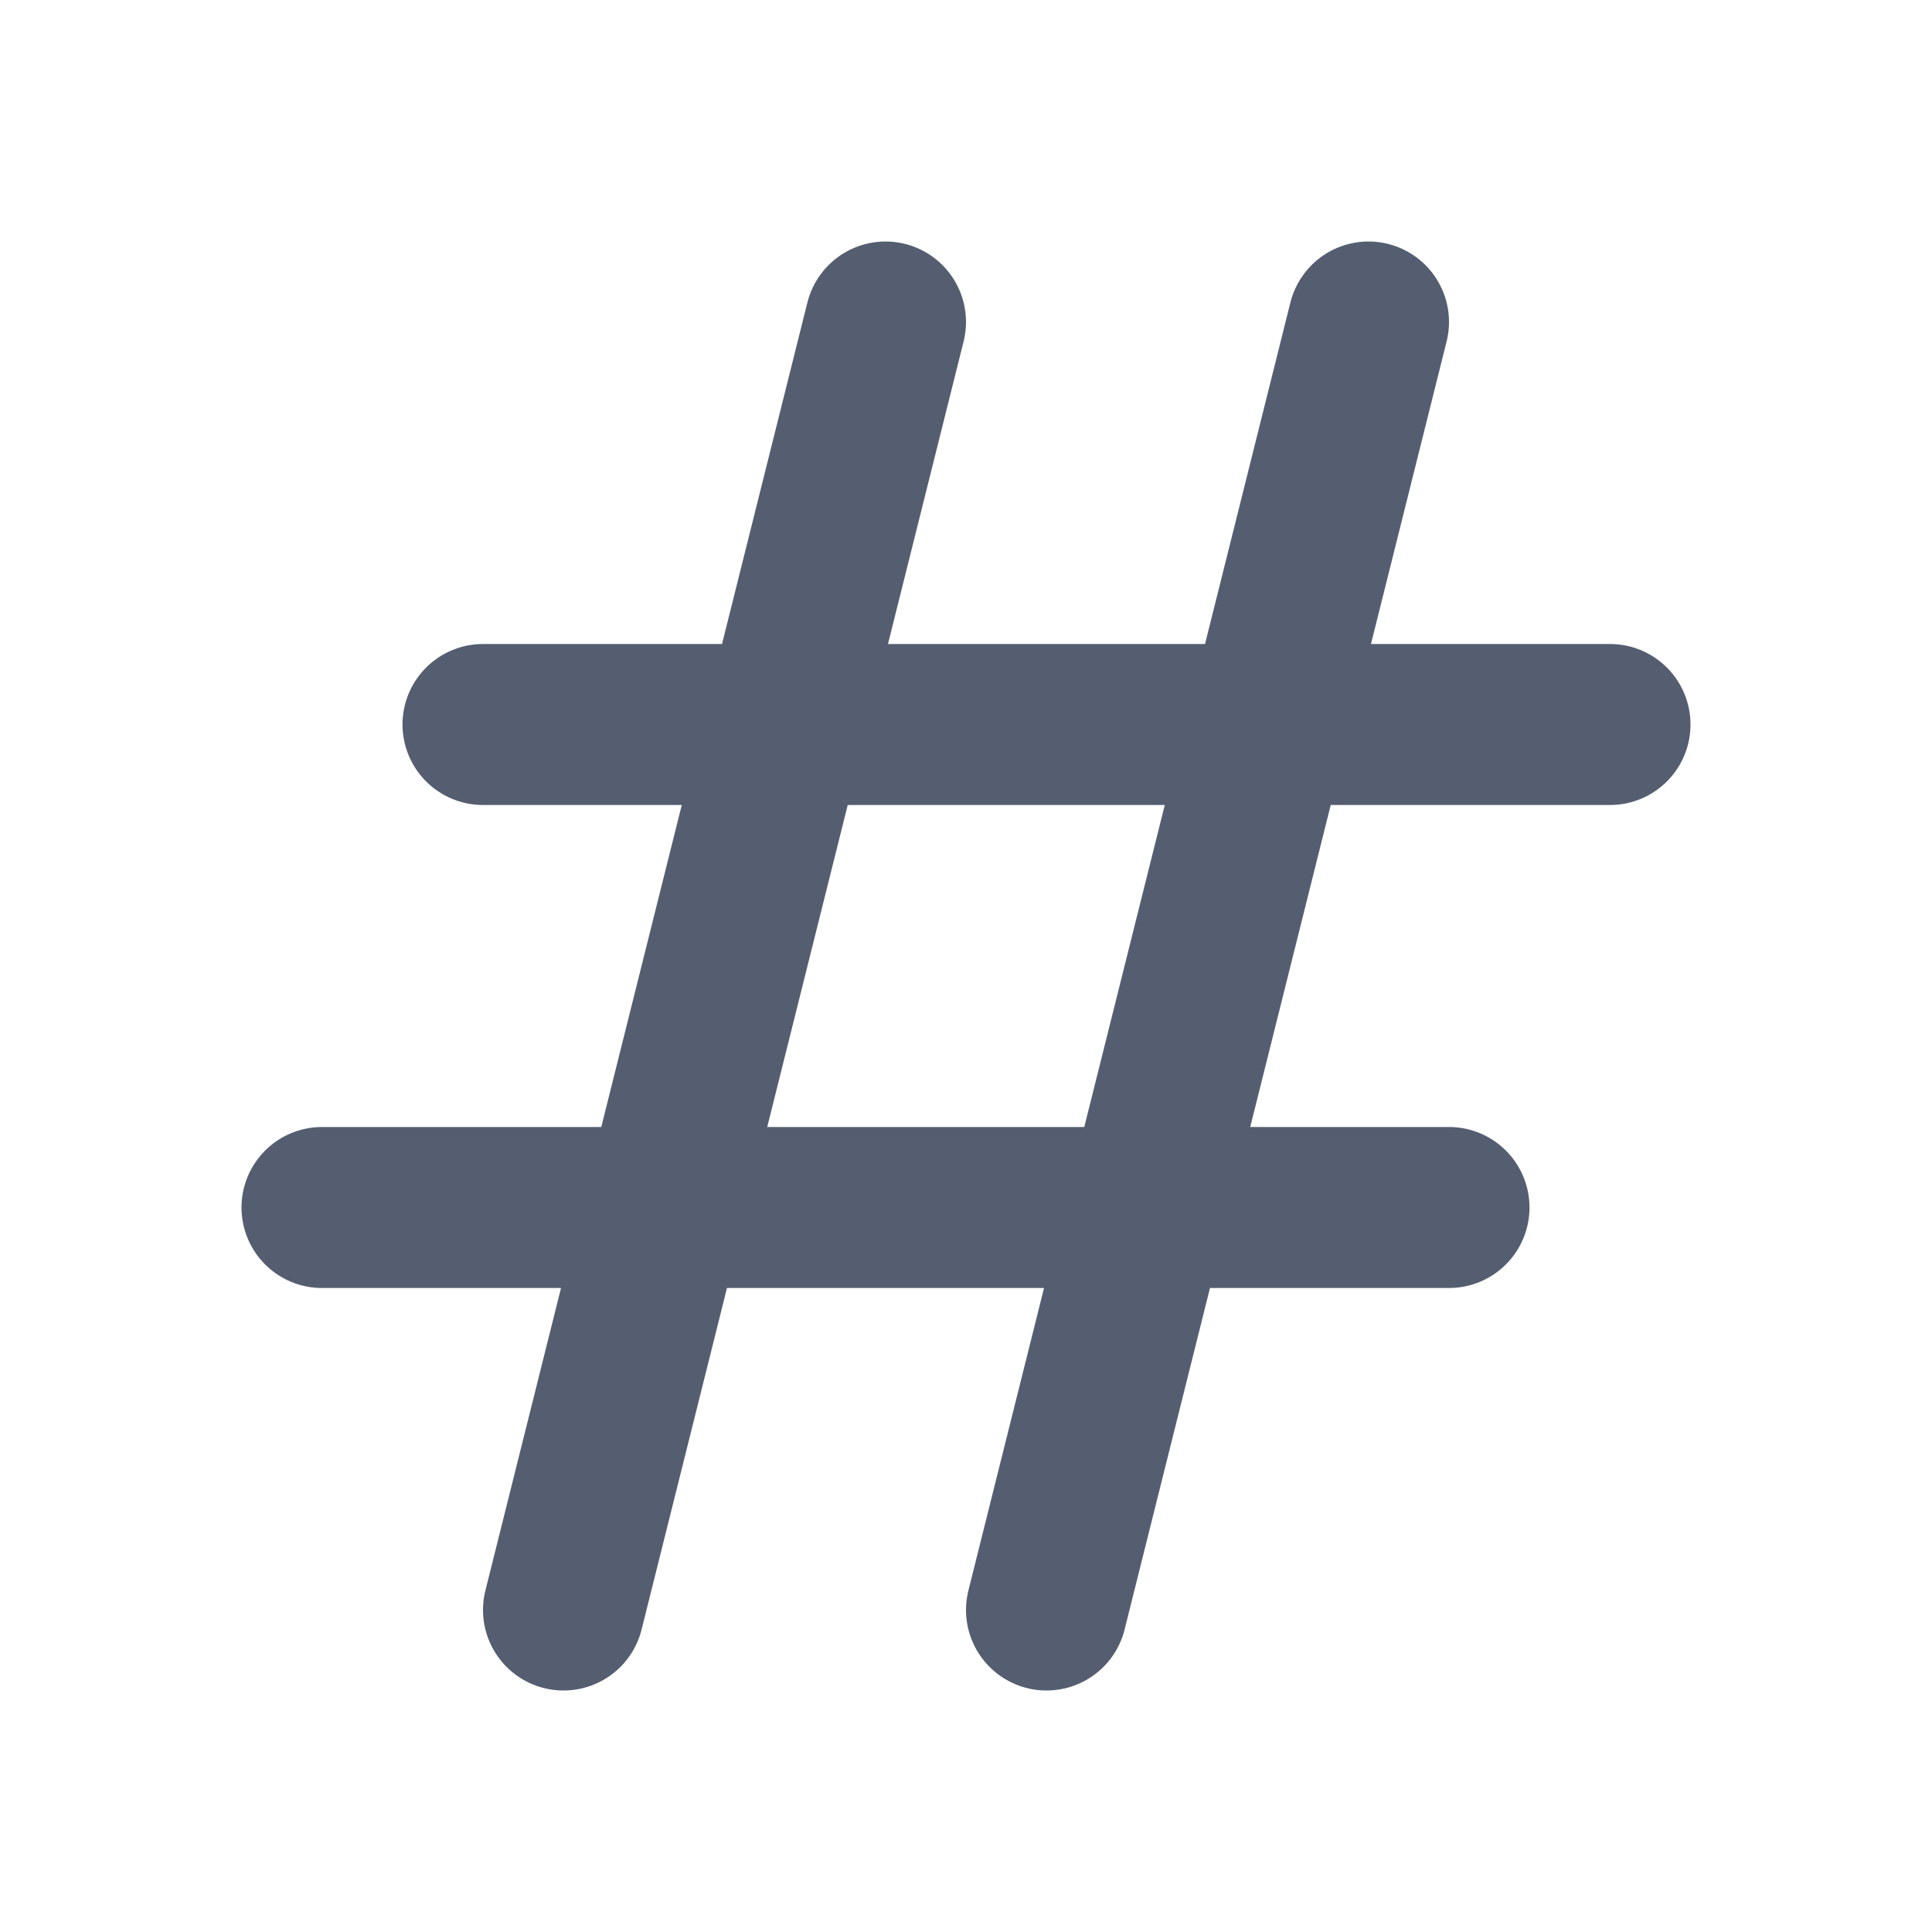
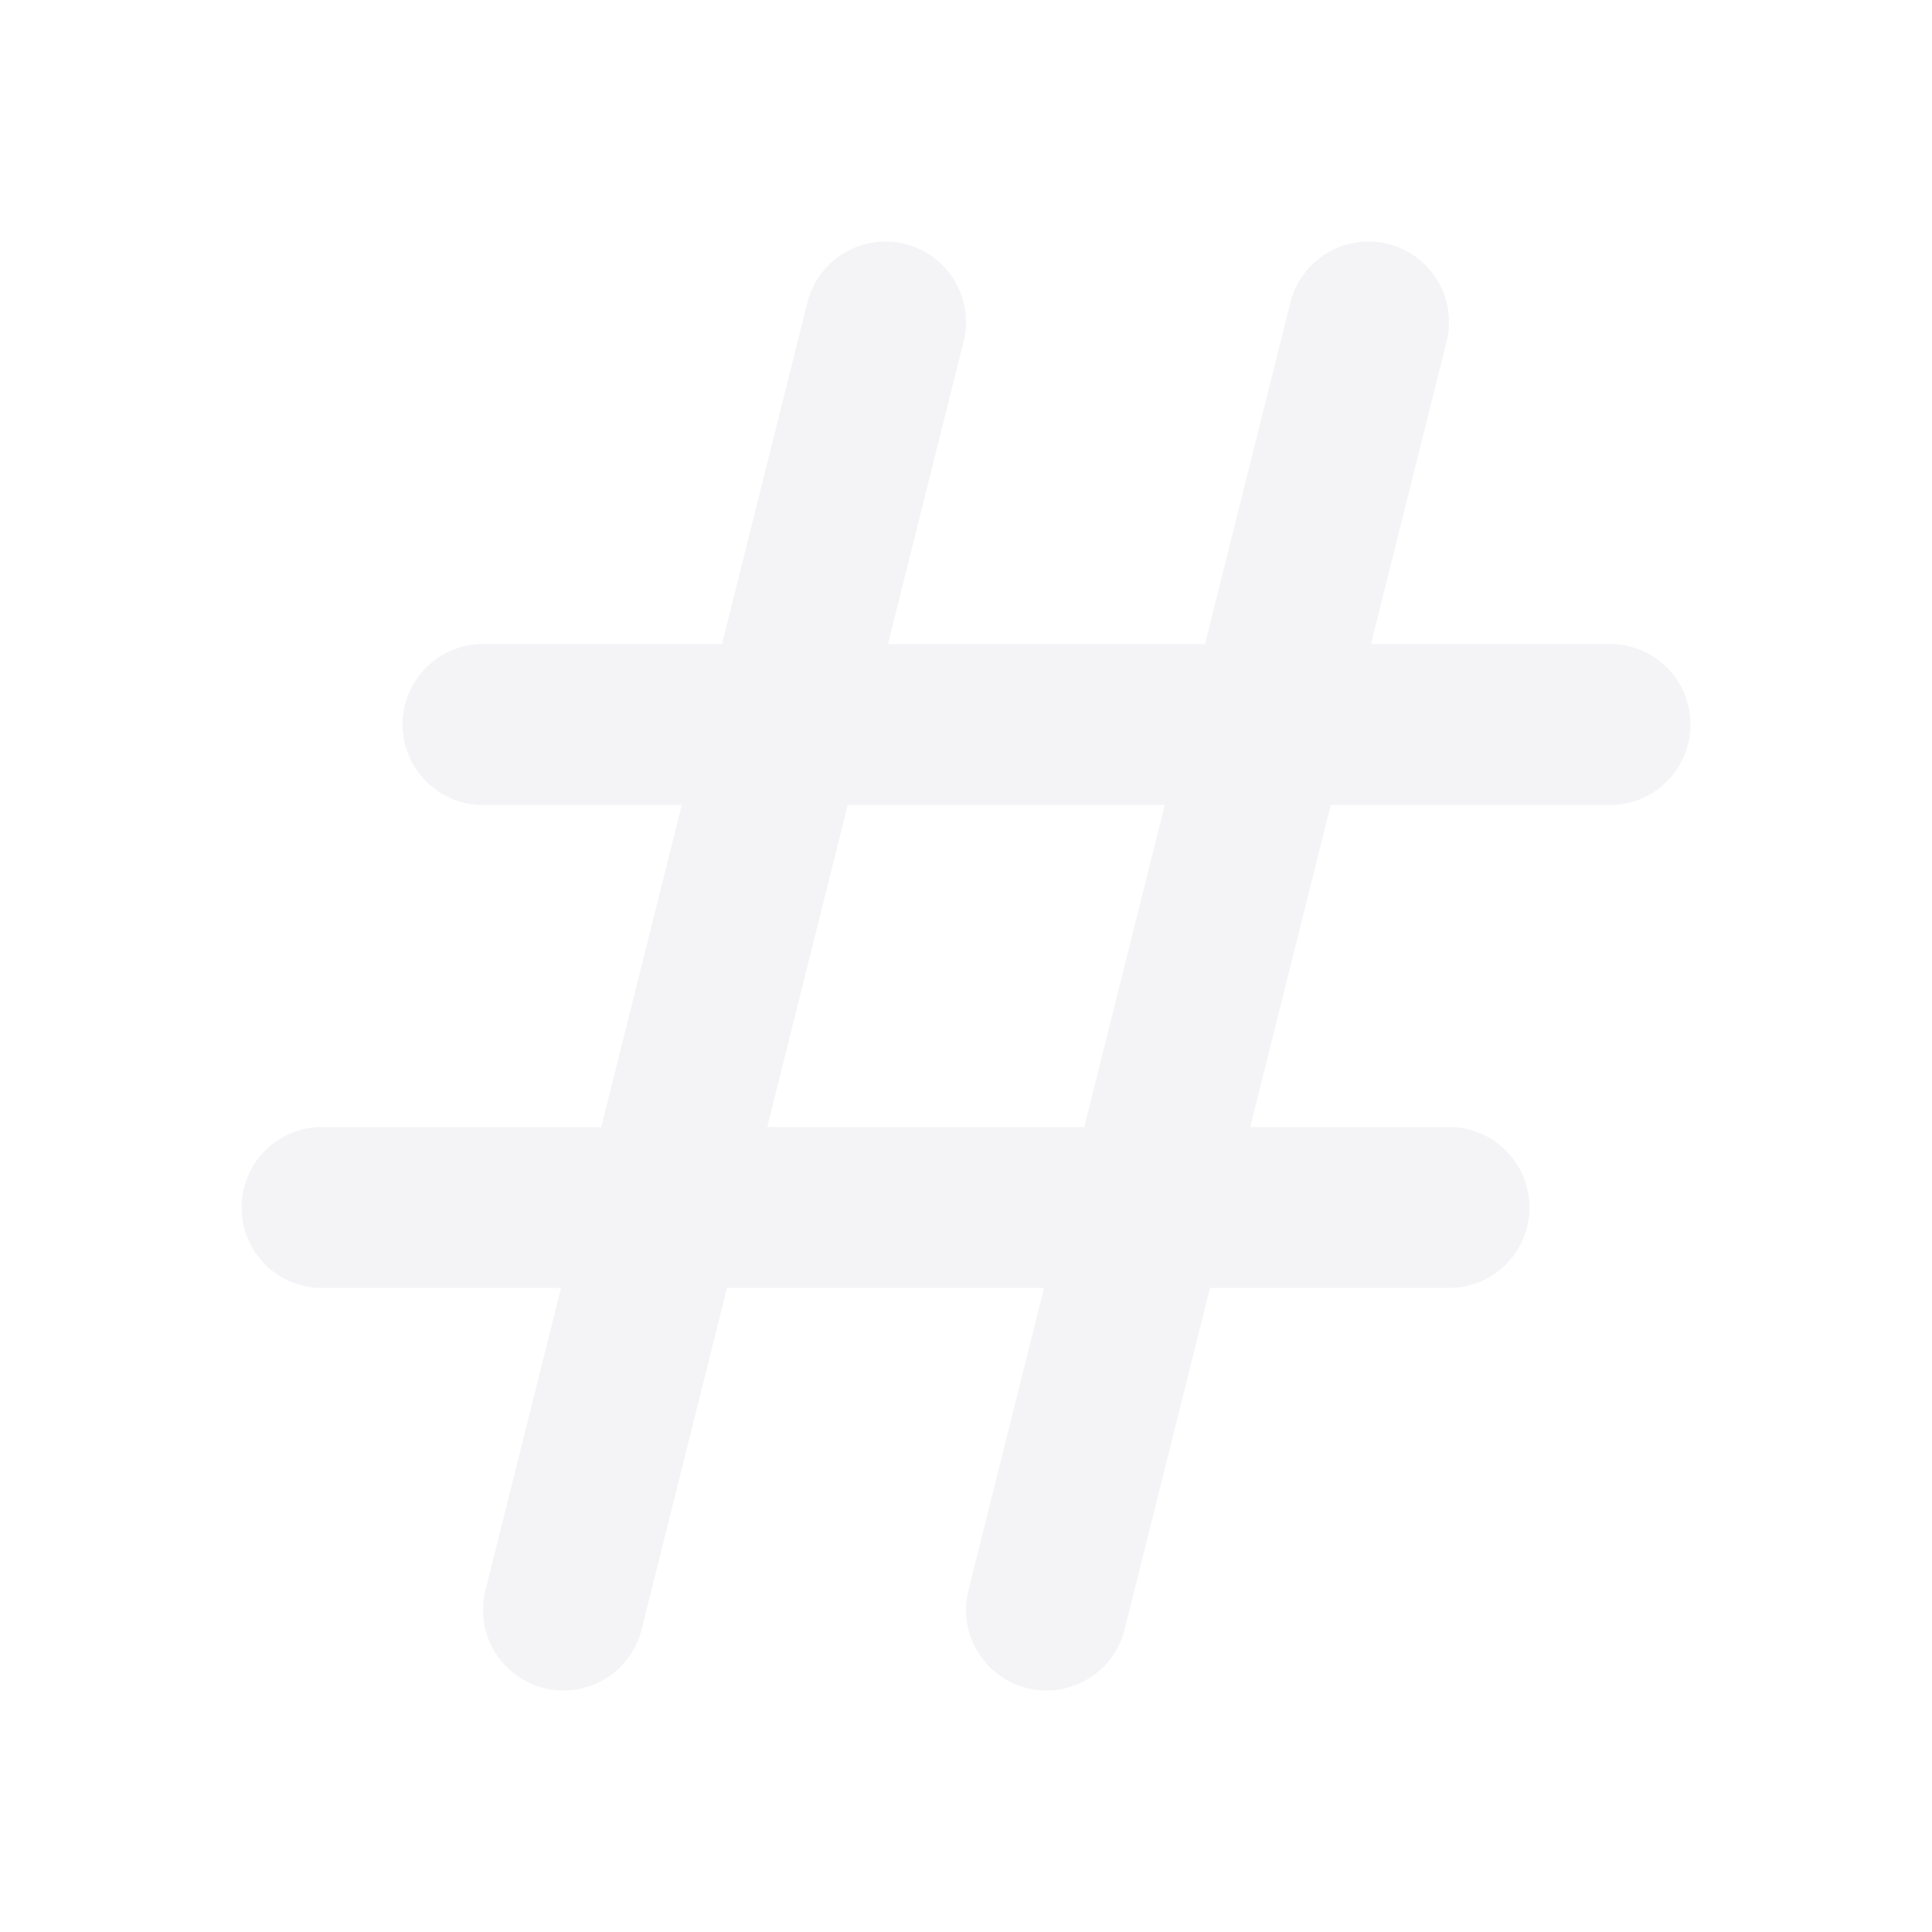
<svg width="24" height="24" fill="#f4f4f7">
-   <path stroke="#555e70" stroke-linecap="round" stroke-linejoin="round" stroke-width="2" d="m7 20 4-16m2 16 4-16M6 9h14M4 15h14" />
+   <path stroke="#f4f4f7" stroke-linecap="round" stroke-linejoin="round" stroke-width="2" d="m7 20 4-16m2 16 4-16M6 9h14M4 15h14" />
</svg>
